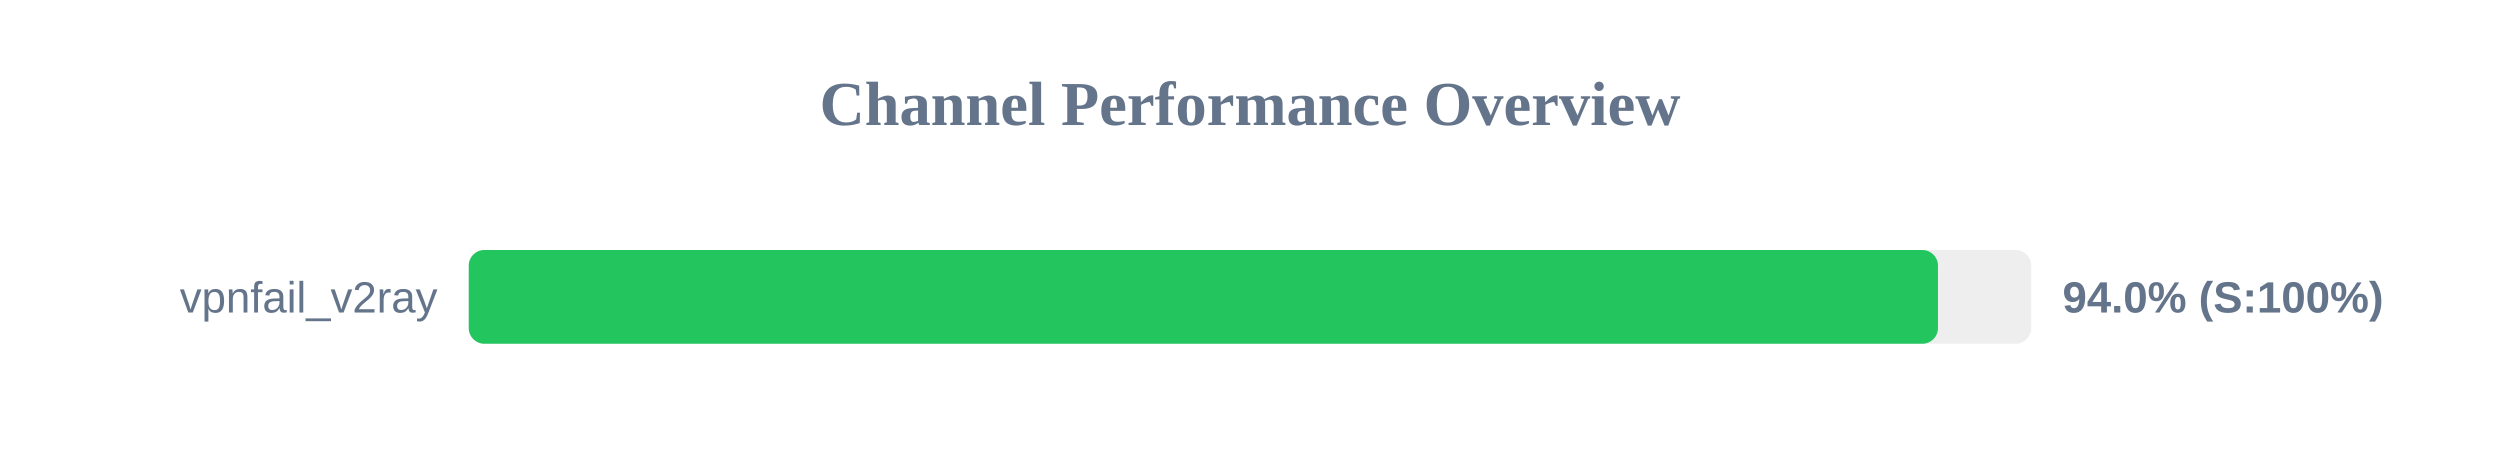
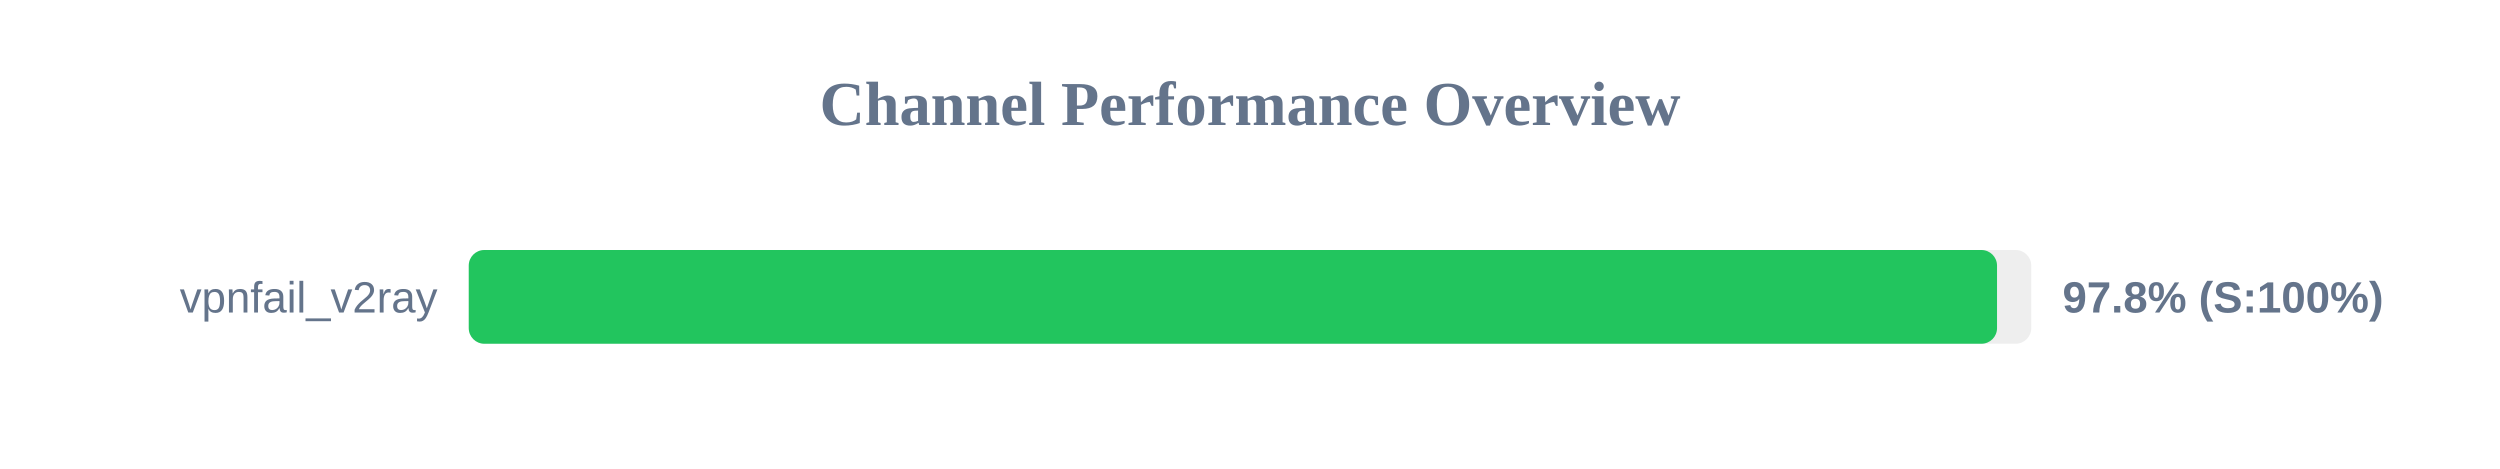
<svg xmlns="http://www.w3.org/2000/svg" width="800" height="150" version="1.1">
  <style>
        .row { font: 14px Arial; fill: #64748b; }
        .score { font: bold 14px Arial; fill: #64748b; }
    </style>
  <text x="400" y="40" text-anchor="middle" font-size="20px" font-weight="bold" fill="#64748b">Channel Performance Overview</text>
  <rect x="150" y="80" width="500" height="30" fill="#eee" rx="5" />
-   <rect x="150" y="80" width="470.15" height="30" fill="#22c55e" rx="5" />
+   <rect x="150" y="80" width="489.05" height="30" fill="#22c55e" rx="5" />
  <text x="140" y="100" text-anchor="end" class="row">vpnfail_v2ray</text>
-   <text x="660" y="100" text-anchor="start" class="score">94.0% (S:100%)</text>
+   <text x="660" y="100" text-anchor="start" class="score">97.8% (S:100%)</text>
</svg>
